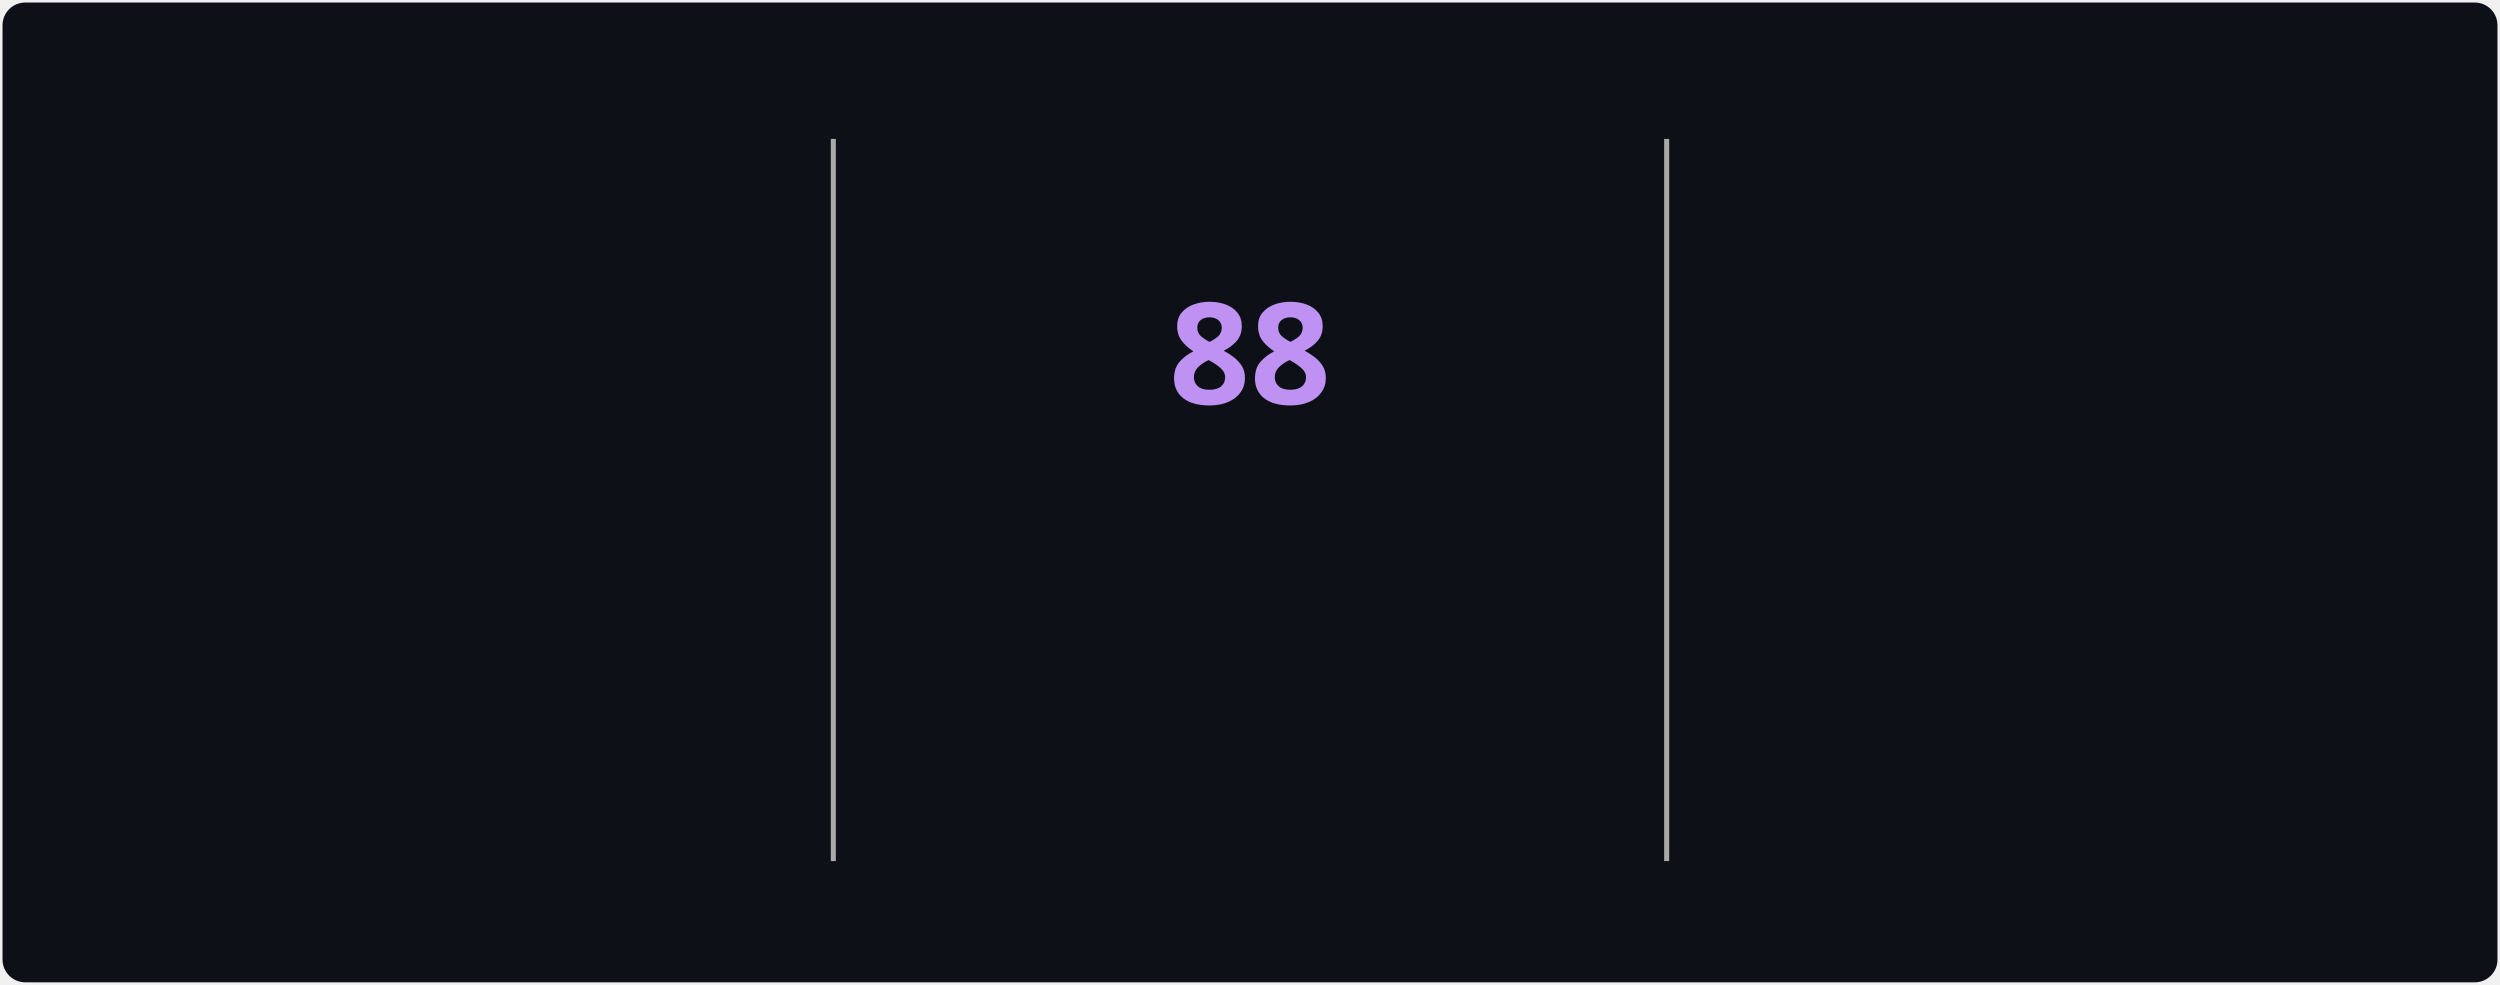
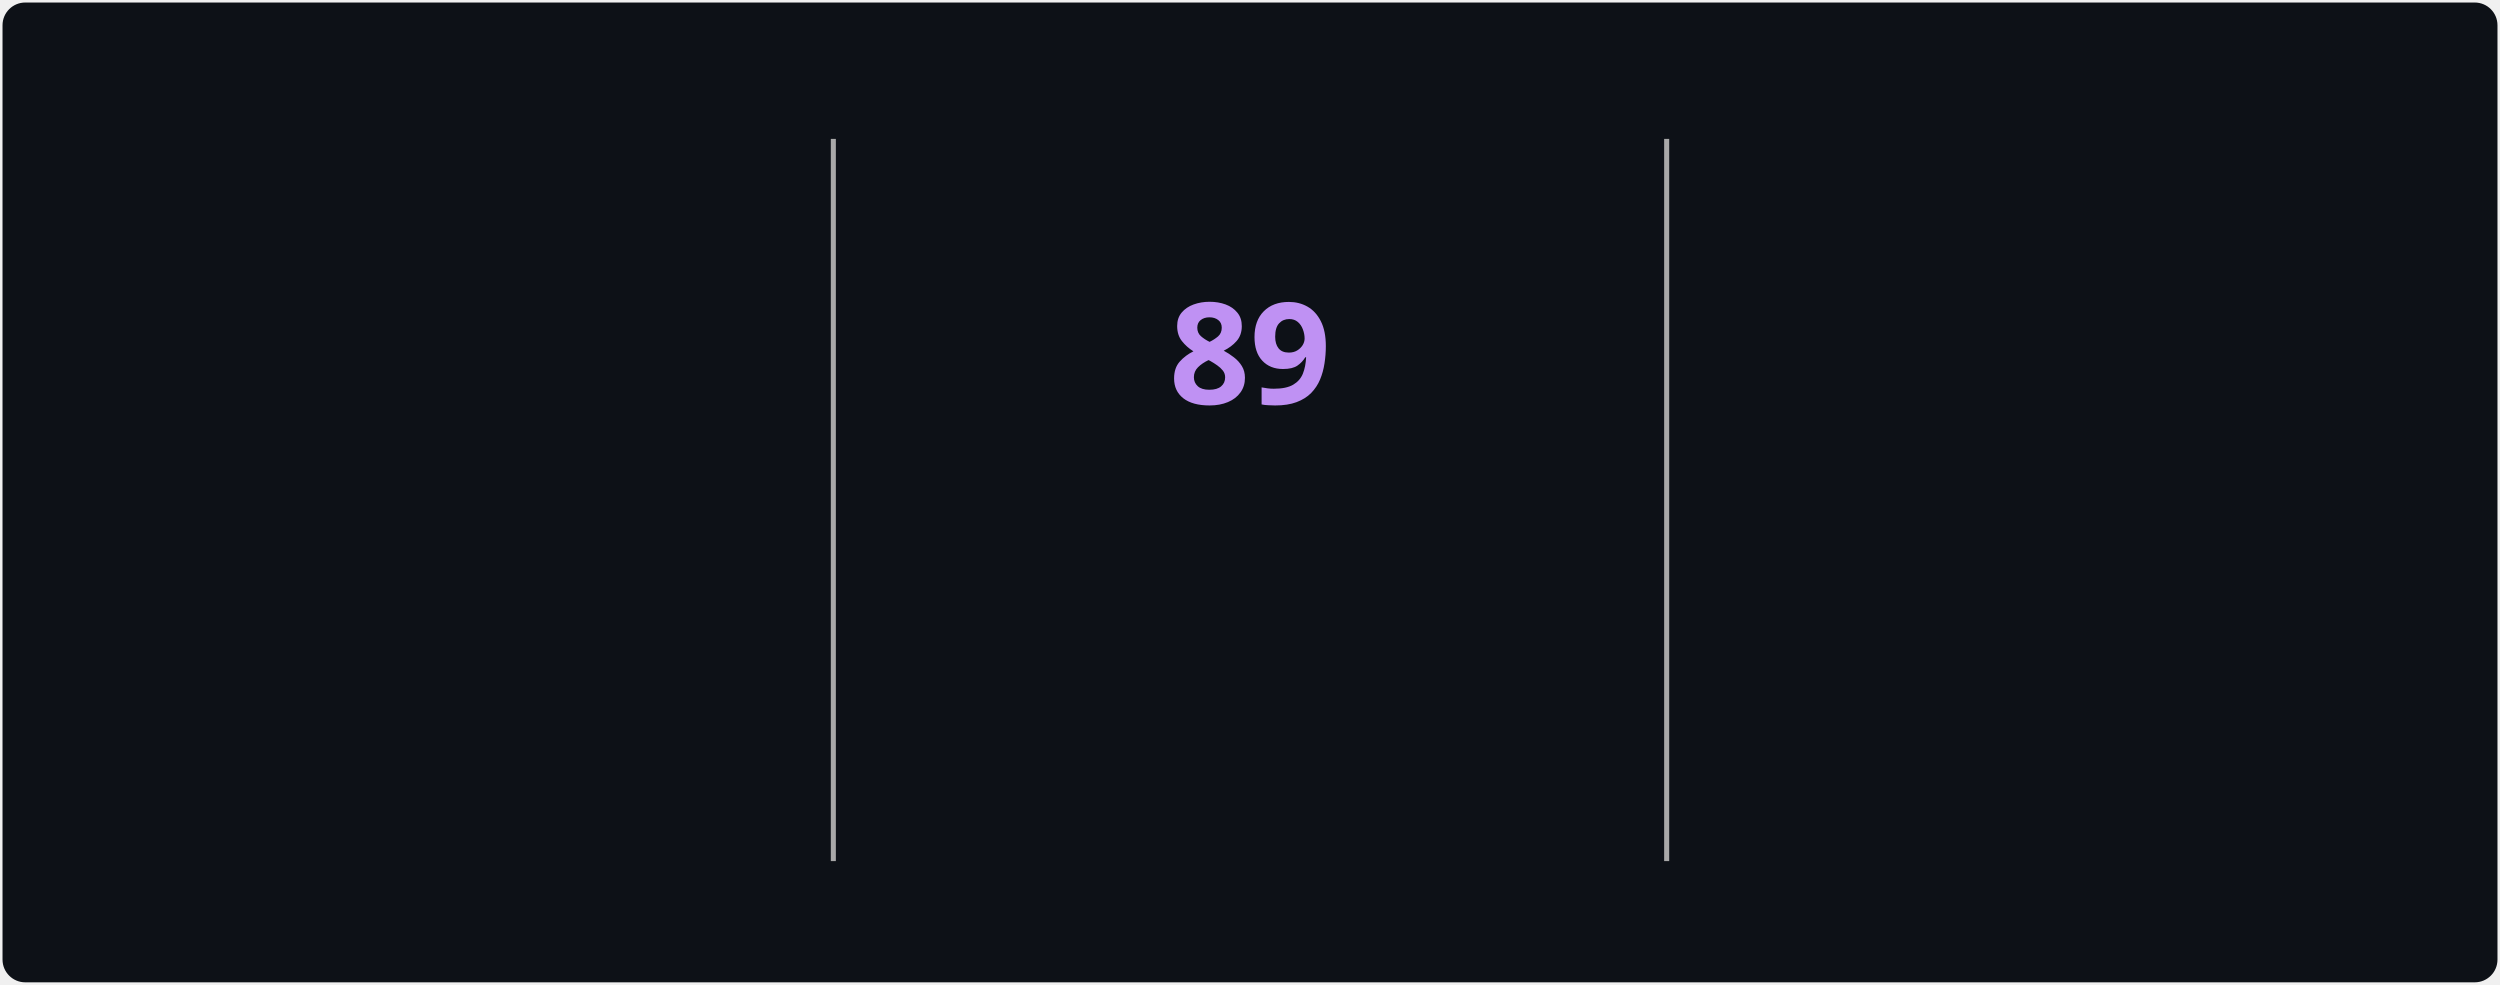
<svg xmlns="http://www.w3.org/2000/svg" style="isolation: isolate" viewBox="0 0 495 195" width="495px" height="195px" direction="ltr">
  <style>
            @keyframes currstreak {
                0% { font-size: 3px; opacity: 0.2; }
                80% { font-size: 34px; opacity: 1; }
                100% { font-size: 28px; opacity: 1; }
            }
            @keyframes fadein {
                0% { opacity: 0; }
                100% { opacity: 1; }
            }
        </style>
  <defs>
    <clipPath id="outer_rectangle">
      <rect width="495" height="195" rx="4.5" />
    </clipPath>
    <mask id="mask_out_ring_behind_fire">
      <rect width="495" height="195" fill="white" />
      <ellipse id="mask-ellipse" cx="247.5" cy="32" rx="13" ry="18" fill="black" />
    </mask>
  </defs>
  <g clip-path="url(#outer_rectangle)">
    <g style="isolation: isolate">
      <rect stroke="#000000" stroke-opacity="0" fill="#0d1117" rx="4.5" x="0.5" y="0.5" width="494" height="194" />
    </g>
    <g style="isolation: isolate">
      <line x1="165" y1="28" x2="165" y2="170" vector-effect="non-scaling-stroke" stroke-width="1" stroke="#A8A8A8" stroke-linejoin="miter" stroke-linecap="square" stroke-miterlimit="3" />
      <line x1="330" y1="28" x2="330" y2="170" vector-effect="non-scaling-stroke" stroke-width="1" stroke="#A8A8A8" stroke-linejoin="miter" stroke-linecap="square" stroke-miterlimit="3" />
    </g>
    <g style="isolation: isolate">
      <g transform="translate(82.5, 48)">
        <text x="0" y="32" stroke-width="0" text-anchor="middle" fill="#70A5FD" stroke="none" font-family="&quot;Segoe UI&quot;, Ubuntu, sans-serif" font-weight="700" font-size="28px" font-style="normal" style="opacity: 0; animation: fadein 0.5s linear forwards 0.6s">
-                         3,168
+                         3,183
                    </text>
      </g>
      <g transform="translate(82.5, 84)">
        <text x="0" y="32" stroke-width="0" text-anchor="middle" fill="#c9d1d9" stroke="none" font-family="&quot;Segoe UI&quot;, Ubuntu, sans-serif" font-weight="400" font-size="14px" font-style="normal" style="opacity: 0; animation: fadein 0.5s linear forwards 0.7s">
                        Total Contributions
                    </text>
      </g>
      <g transform="translate(82.5, 114)">
        <text x="0" y="32" stroke-width="0" text-anchor="middle" fill="#c9d1d9" stroke="none" font-family="&quot;Segoe UI&quot;, Ubuntu, sans-serif" font-weight="400" font-size="12px" font-style="normal" style="opacity: 0; animation: fadein 0.5s linear forwards 0.8s">
                        Jul 22, 2025 - Present
                    </text>
      </g>
    </g>
    <g style="isolation: isolate">
      <g transform="translate(247.5, 108)">
        <text x="0" y="32" stroke-width="0" text-anchor="middle" fill="#00ffff" stroke="none" font-family="&quot;Segoe UI&quot;, Ubuntu, sans-serif" font-weight="700" font-size="14px" font-style="normal" style="opacity: 0; animation: fadein 0.5s linear forwards 0.9s">
                        Current Streak
                    </text>
      </g>
      <g transform="translate(247.5, 145)">
        <text x="0" y="21" stroke-width="0" text-anchor="middle" fill="#c9d1d9" stroke="none" font-family="&quot;Segoe UI&quot;, Ubuntu, sans-serif" font-weight="400" font-size="12px" font-style="normal" style="opacity: 0; animation: fadein 0.5s linear forwards 0.9s">
-                         Aug 1 - Oct 27
+                         Aug 1 - Oct 28
                    </text>
      </g>
      <g mask="url(#mask_out_ring_behind_fire)">
        <circle cx="247.5" cy="71" r="40" fill="none" stroke="#00ffff" stroke-width="5" style="opacity: 0; animation: fadein 0.5s linear forwards 0.4s" />
      </g>
      <g transform="translate(247.5, 19.5)" stroke-opacity="0" style="opacity: 0; animation: fadein 0.5s linear forwards 0.6s">
        <path d="M -12 -0.5 L 15 -0.5 L 15 23.5 L -12 23.5 L -12 -0.5 Z" fill="none" />
        <path d="M 1.5 0.67 C 1.5 0.67 2.24 3.32 2.24 5.47 C 2.24 7.53 0.89 9.2 -1.17 9.2 C -3.23 9.2 -4.79 7.53 -4.79 5.47 L -4.76 5.11 C -6.78 7.51 -8 10.62 -8 13.99 C -8 18.41 -4.42 22 0 22 C 4.42 22 8 18.41 8 13.99 C 8 8.6 5.41 3.79 1.5 0.67 Z M -0.29 19 C -2.07 19 -3.51 17.6 -3.51 15.86 C -3.51 14.24 -2.46 13.1 -0.7 12.74 C 1.07 12.38 2.9 11.53 3.92 10.16 C 4.31 11.45 4.51 12.81 4.51 14.2 C 4.51 16.85 2.36 19 -0.29 19 Z" fill="#ff6b6b" stroke-opacity="0" />
      </g>
      <g transform="translate(247.5, 48)">
        <text x="0" y="32" stroke-width="0" text-anchor="middle" fill="#BF91F3" stroke="none" font-family="&quot;Segoe UI&quot;, Ubuntu, sans-serif" font-weight="700" font-size="28px" font-style="normal" style="animation: currstreak 0.6s linear forwards">
-                         88
+                         89
                    </text>
      </g>
    </g>
    <g style="isolation: isolate">
      <g transform="translate(412.5, 48)">
        <text x="0" y="32" stroke-width="0" text-anchor="middle" fill="#70A5FD" stroke="none" font-family="&quot;Segoe UI&quot;, Ubuntu, sans-serif" font-weight="700" font-size="28px" font-style="normal" style="opacity: 0; animation: fadein 0.5s linear forwards 1.2s">
-                         88
+                         89
                    </text>
      </g>
      <g transform="translate(412.5, 84)">
        <text x="0" y="32" stroke-width="0" text-anchor="middle" fill="#c9d1d9" stroke="none" font-family="&quot;Segoe UI&quot;, Ubuntu, sans-serif" font-weight="400" font-size="14px" font-style="normal" style="opacity: 0; animation: fadein 0.5s linear forwards 1.3s">
                        Longest Streak
                    </text>
      </g>
      <g transform="translate(412.5, 114)">
        <text x="0" y="32" stroke-width="0" text-anchor="middle" fill="#c9d1d9" stroke="none" font-family="&quot;Segoe UI&quot;, Ubuntu, sans-serif" font-weight="400" font-size="12px" font-style="normal" style="opacity: 0; animation: fadein 0.5s linear forwards 1.4s">
-                         Aug 1 - Oct 27
+                         Aug 1 - Oct 28
                    </text>
      </g>
    </g>
  </g>
</svg>
